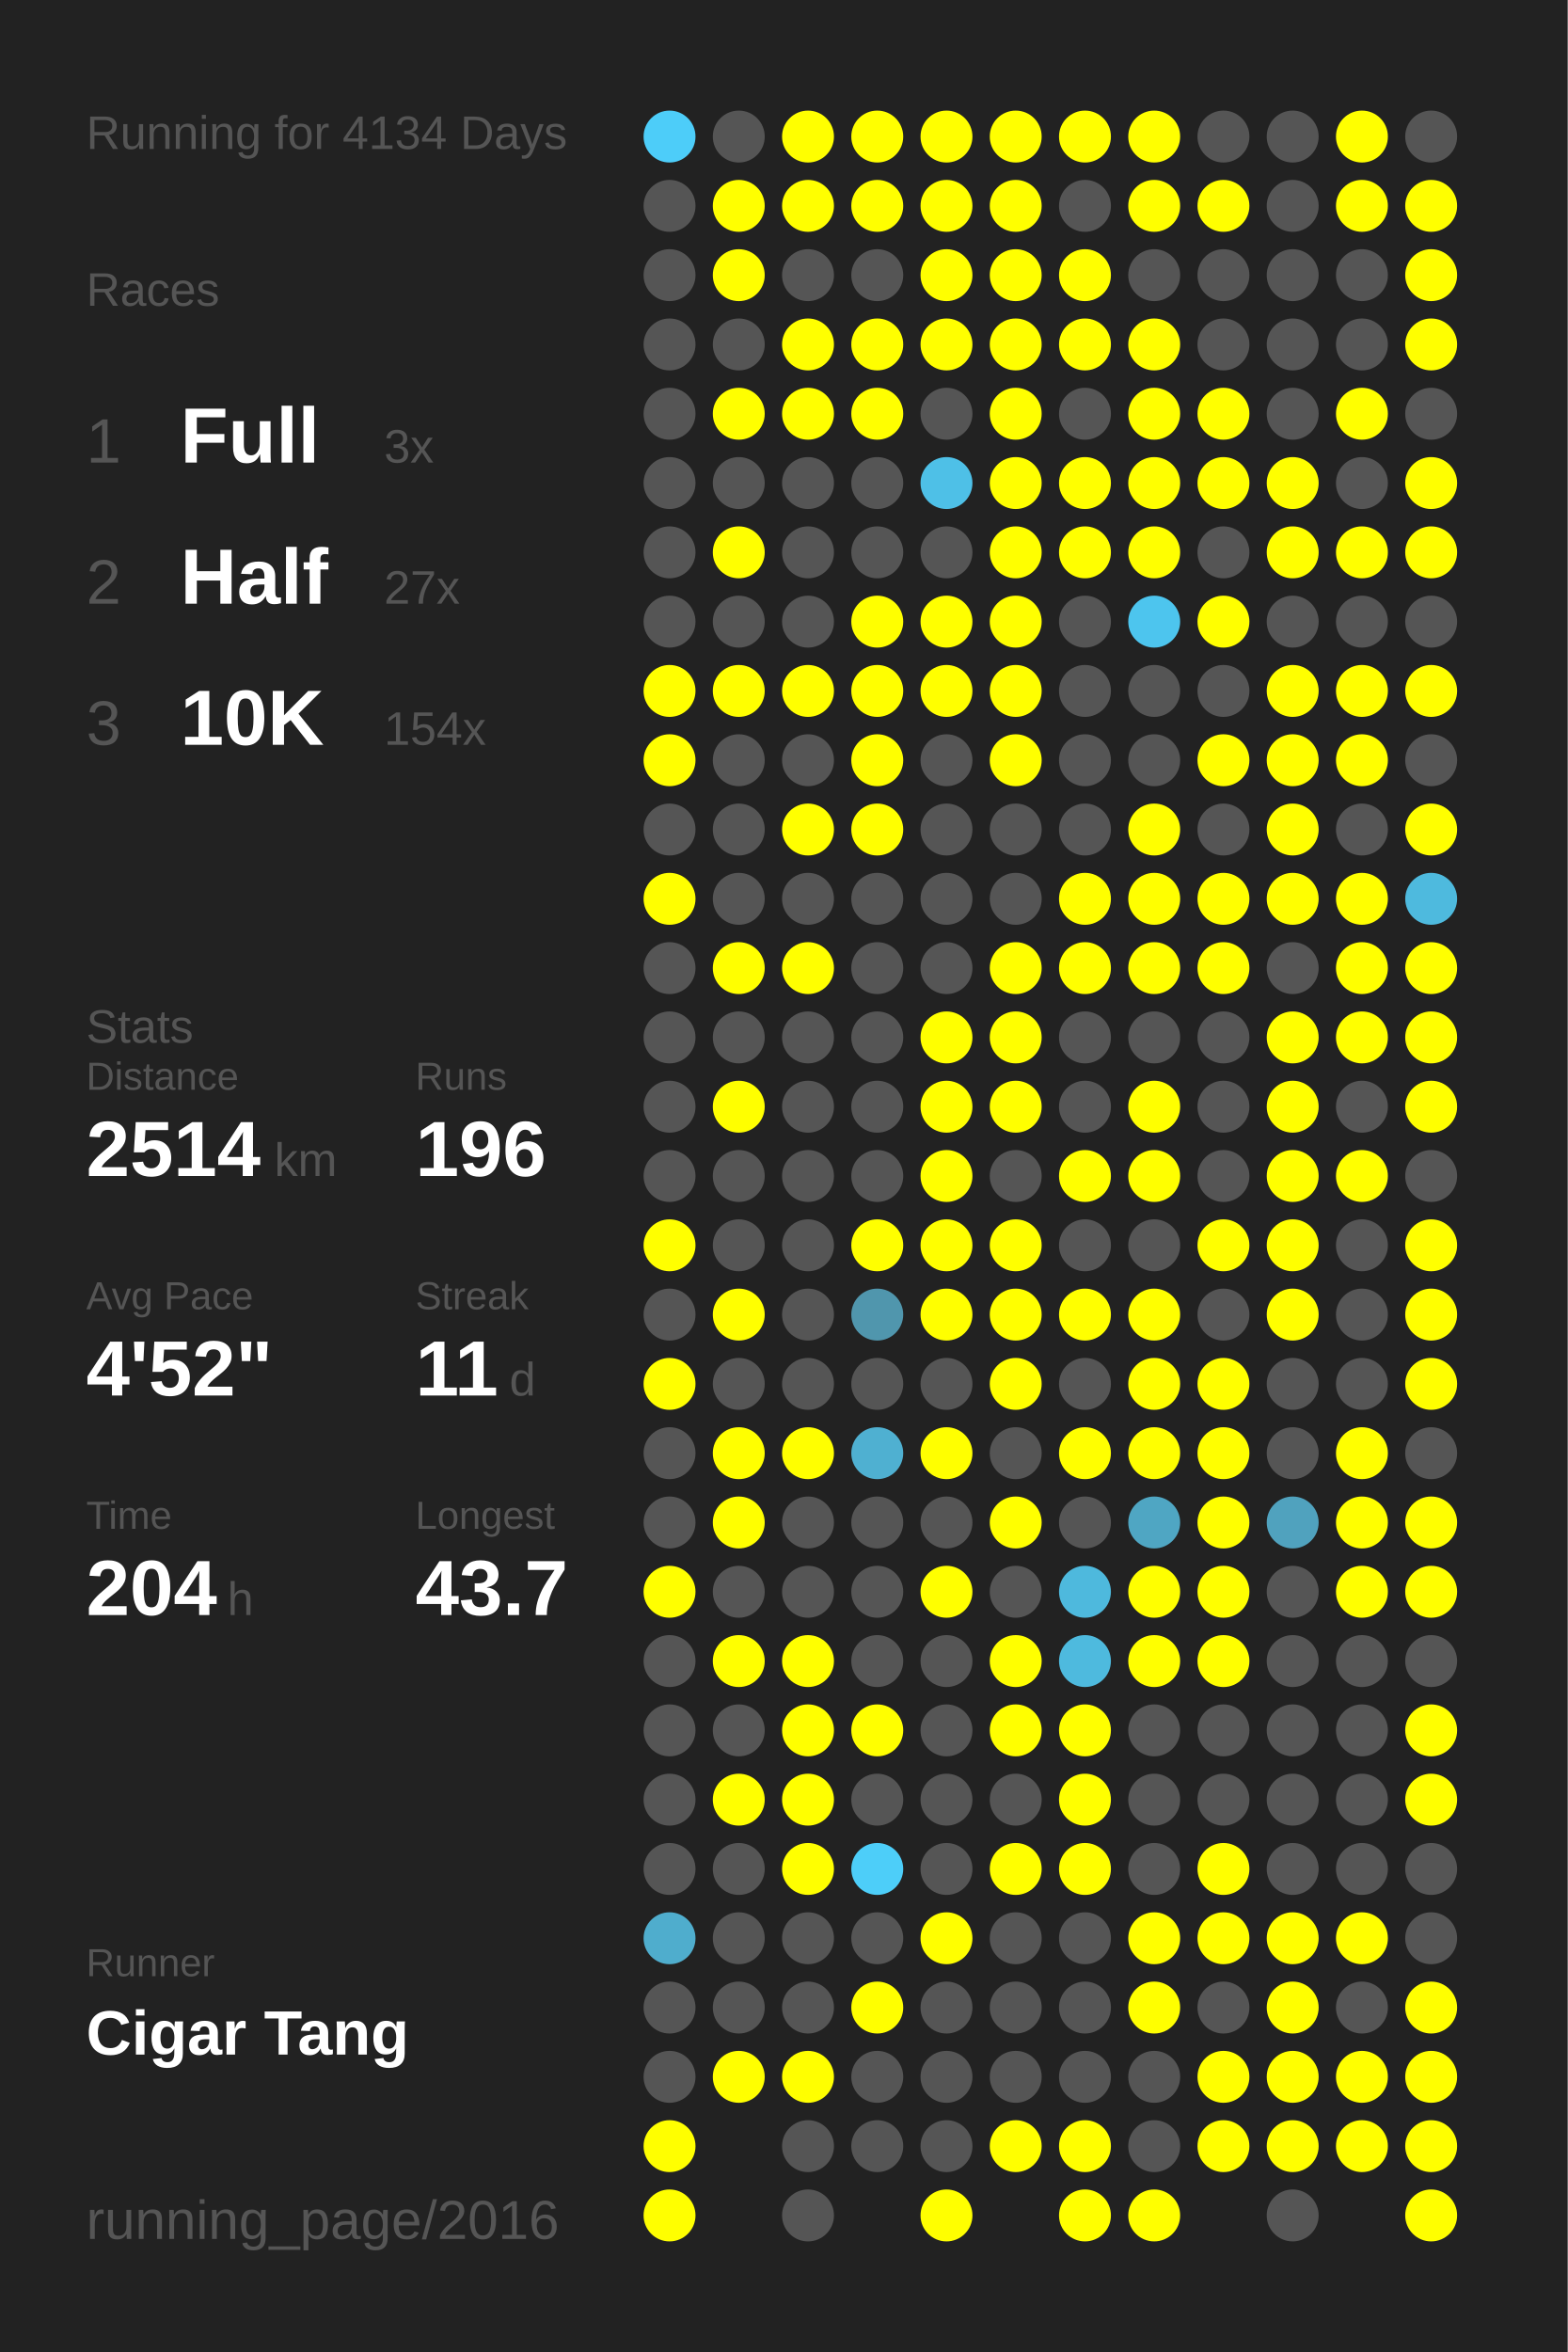
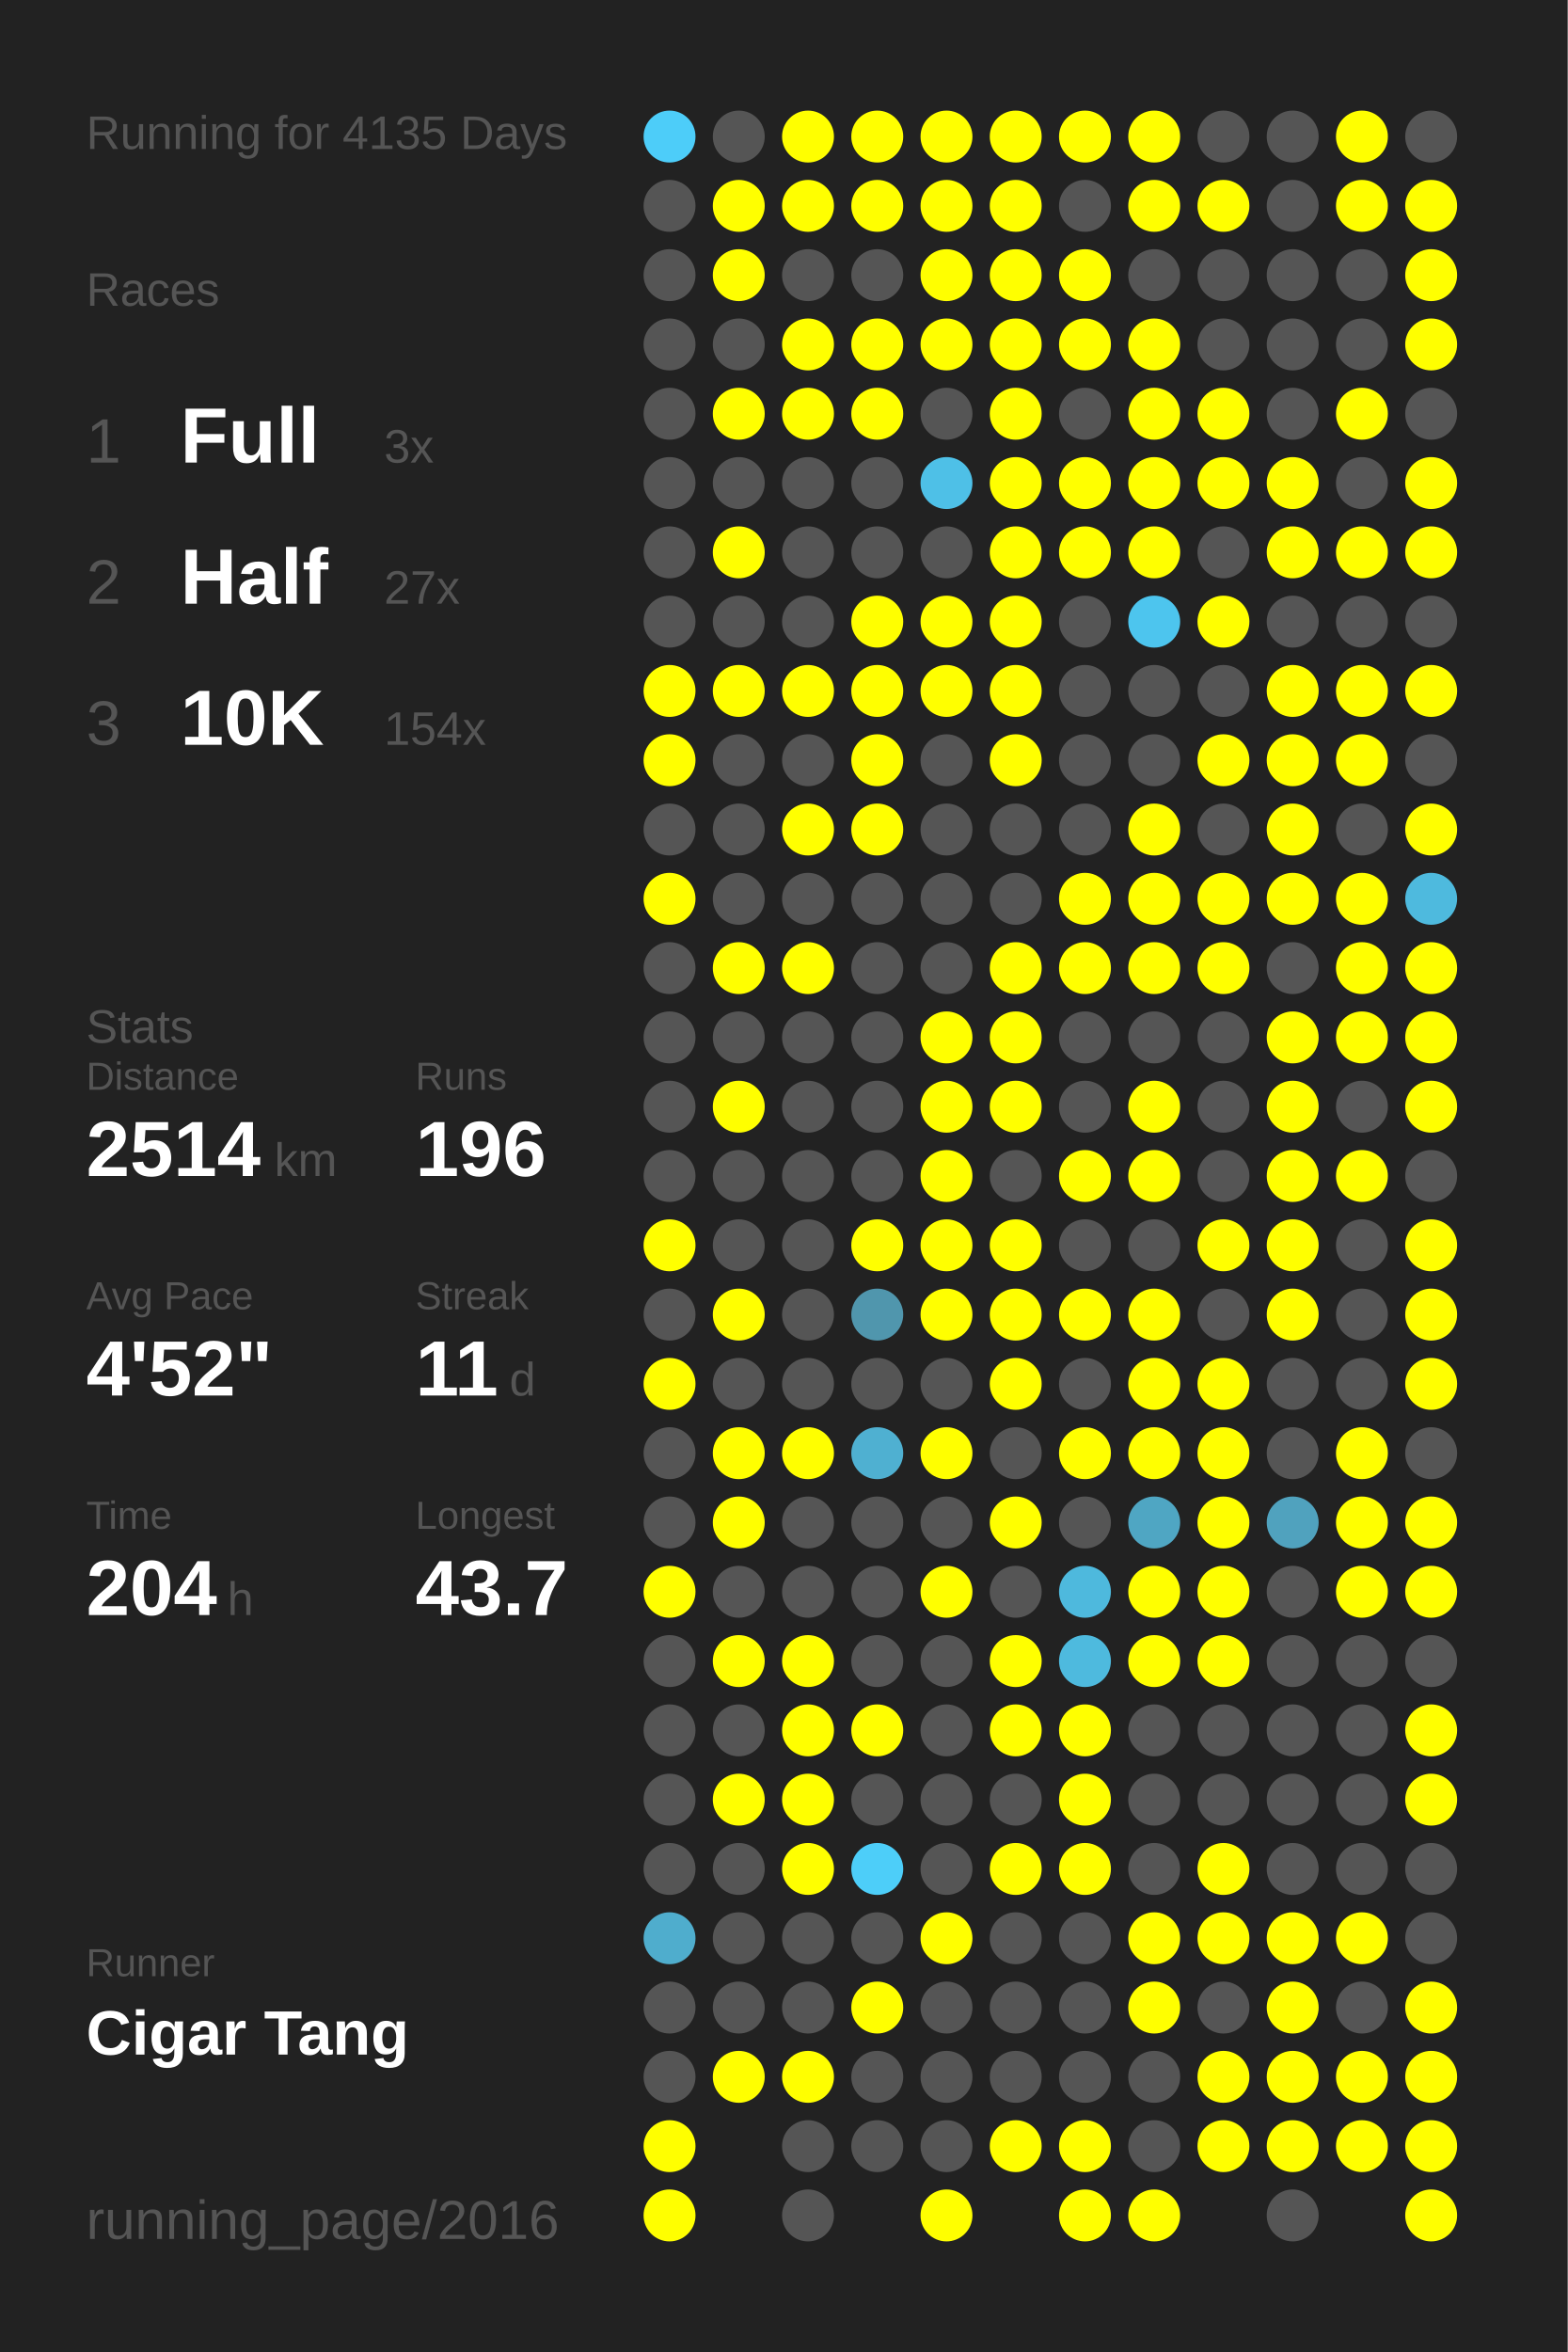
<svg xmlns="http://www.w3.org/2000/svg" baseProfile="full" height="300mm" version="1.1" viewBox="0,0,200,300" width="200mm">
  <defs />
  <rect fill="#222222" height="300" width="200" x="0" y="0" />
-   <text fill="#555555" style="font-size:6px; font-family:Arial;" x="11" y="19">Running for 4134 Days</text>
+   <text fill="#555555" style="font-size:6px; font-family:Arial;" x="11" y="19">Running for 4135 Days</text>
  <text fill="#555555" style="font-size:6px; font-family:Arial;" x="11" y="39">Races</text>
  <text fill="#555555" style="font-size:8px; font-family:Arial;" x="11" y="59">1</text>
  <text fill="#FFFFFF" style="font-size:10px; font-family:Arial; font-weight:bold;" x="23" y="59">Full</text>
  <text fill="#555555" style="font-size:6px; font-family:Arial;" x="49" y="59">3x</text>
  <text fill="#555555" style="font-size:8px; font-family:Arial;" x="11" y="77">2</text>
  <text fill="#FFFFFF" style="font-size:10px; font-family:Arial; font-weight:bold;" x="23" y="77">Half</text>
  <text fill="#555555" style="font-size:6px; font-family:Arial;" x="49" y="77">27x</text>
  <text fill="#555555" style="font-size:8px; font-family:Arial;" x="11" y="95">3</text>
  <text fill="#FFFFFF" style="font-size:10px; font-family:Arial; font-weight:bold;" x="23" y="95">10K</text>
  <text fill="#555555" style="font-size:6px; font-family:Arial;" x="49" y="95">154x</text>
  <text fill="#555555" style="font-size:6px; font-family:Arial;" x="11" y="133">Stats</text>
  <text fill="#555555" style="font-size:5px; font-family:Arial;" x="11" y="139">Distance</text>
  <text fill="#FFFFFF" style="font-size:10px; font-family:Arial; font-weight:bold;" x="11" y="150">2514</text>
  <text fill="#555555" style="font-size:6px; font-family:Arial;" x="35" y="150">km</text>
  <text fill="#555555" style="font-size:5px; font-family:Arial;" x="53" y="139">Runs</text>
  <text fill="#FFFFFF" style="font-size:10px; font-family:Arial; font-weight:bold;" x="53" y="150">196</text>
  <text fill="#555555" style="font-size:5px; font-family:Arial;" x="11" y="167">Avg Pace</text>
  <text fill="#FFFFFF" style="font-size:10px; font-family:Arial; font-weight:bold;" x="11" y="178">4'52"</text>
  <text fill="#555555" style="font-size:5px; font-family:Arial;" x="53" y="167">Streak</text>
  <text fill="#FFFFFF" style="font-size:10px; font-family:Arial; font-weight:bold;" x="53" y="178">11</text>
  <text fill="#555555" style="font-size:6px; font-family:Arial;" x="65" y="178">d</text>
  <text fill="#555555" style="font-size:5px; font-family:Arial;" x="11" y="195">Time</text>
  <text fill="#FFFFFF" style="font-size:10px; font-family:Arial; font-weight:bold;" x="11" y="206">204</text>
  <text fill="#555555" style="font-size:6px; font-family:Arial;" x="29" y="206">h</text>
  <text fill="#555555" style="font-size:5px; font-family:Arial;" x="53" y="195">Longest</text>
  <text fill="#FFFFFF" style="font-size:10px; font-family:Arial; font-weight:bold;" x="53" y="206">43.7</text>
  <text fill="#555555" style="font-size:5px; font-family:Arial;" x="11" y="252.065">Runner</text>
  <text fill="#FFFFFF" style="font-size:8px; font-family:Arial; font-weight:bold;" x="11" y="262.065">Cigar Tang</text>
  <text fill="#555555" style="font-size:7px; font-family:Arial;" x="11" y="285.581">running_page/2016</text>
  <circle cx="85.417" cy="17.419" fill="#4dcdf9" r="3.312" />
  <circle cx="85.417" cy="26.258" fill="#555555" r="3.312" />
  <circle cx="85.417" cy="35.097" fill="#555555" r="3.312" />
  <circle cx="85.417" cy="43.935" fill="#555555" r="3.312" />
  <circle cx="85.417" cy="52.774" fill="#555555" r="3.312" />
  <circle cx="85.417" cy="61.613" fill="#555555" r="3.312" />
  <circle cx="85.417" cy="70.452" fill="#555555" r="3.312" />
  <circle cx="85.417" cy="79.29" fill="#555555" r="3.312" />
  <circle cx="85.417" cy="88.129" fill="#FFFF00" r="3.312" />
  <circle cx="85.417" cy="96.968" fill="#FFFF00" r="3.312" />
  <circle cx="85.417" cy="105.806" fill="#555555" r="3.312" />
  <circle cx="85.417" cy="114.645" fill="#FFFF00" r="3.312" />
  <circle cx="85.417" cy="123.484" fill="#555555" r="3.312" />
  <circle cx="85.417" cy="132.323" fill="#555555" r="3.312" />
  <circle cx="85.417" cy="141.161" fill="#555555" r="3.312" />
  <circle cx="85.417" cy="150" fill="#555555" r="3.312" />
  <circle cx="85.417" cy="158.839" fill="#FFFF00" r="3.312" />
  <circle cx="85.417" cy="167.677" fill="#555555" r="3.312" />
  <circle cx="85.417" cy="176.516" fill="#FFFF00" r="3.312" />
  <circle cx="85.417" cy="185.355" fill="#555555" r="3.312" />
  <circle cx="85.417" cy="194.194" fill="#555555" r="3.312" />
  <circle cx="85.417" cy="203.032" fill="#FFFF00" r="3.312" />
  <circle cx="85.417" cy="211.871" fill="#555555" r="3.312" />
  <circle cx="85.417" cy="220.71" fill="#555555" r="3.312" />
  <circle cx="85.417" cy="229.548" fill="#555555" r="3.312" />
  <circle cx="85.417" cy="238.387" fill="#555555" r="3.312" />
  <circle cx="85.417" cy="247.226" fill="#4fadcd" r="3.312" />
  <circle cx="85.417" cy="256.065" fill="#555555" r="3.312" />
  <circle cx="85.417" cy="264.903" fill="#555555" r="3.312" />
  <circle cx="85.417" cy="273.742" fill="#FFFF00" r="3.312" />
  <circle cx="85.417" cy="282.581" fill="#FFFF00" r="3.312" />
  <circle cx="94.25" cy="17.419" fill="#555555" r="3.312" />
  <circle cx="94.25" cy="26.258" fill="#FFFF00" r="3.312" />
  <circle cx="94.25" cy="35.097" fill="#FFFF00" r="3.312" />
  <circle cx="94.25" cy="43.935" fill="#555555" r="3.312" />
  <circle cx="94.25" cy="52.774" fill="#FFFF00" r="3.312" />
  <circle cx="94.25" cy="61.613" fill="#555555" r="3.312" />
  <circle cx="94.25" cy="70.452" fill="#FFFF00" r="3.312" />
  <circle cx="94.25" cy="79.29" fill="#555555" r="3.312" />
  <circle cx="94.25" cy="88.129" fill="#FFFF00" r="3.312" />
  <circle cx="94.25" cy="96.968" fill="#555555" r="3.312" />
  <circle cx="94.25" cy="105.806" fill="#555555" r="3.312" />
  <circle cx="94.25" cy="114.645" fill="#555555" r="3.312" />
  <circle cx="94.25" cy="123.484" fill="#FFFF00" r="3.312" />
  <circle cx="94.25" cy="132.323" fill="#555555" r="3.312" />
  <circle cx="94.25" cy="141.161" fill="#FFFF00" r="3.312" />
  <circle cx="94.25" cy="150" fill="#555555" r="3.312" />
  <circle cx="94.25" cy="158.839" fill="#555555" r="3.312" />
  <circle cx="94.25" cy="167.677" fill="#FFFF00" r="3.312" />
  <circle cx="94.25" cy="176.516" fill="#555555" r="3.312" />
  <circle cx="94.25" cy="185.355" fill="#FFFF00" r="3.312" />
  <circle cx="94.25" cy="194.194" fill="#FFFF00" r="3.312" />
  <circle cx="94.25" cy="203.032" fill="#555555" r="3.312" />
  <circle cx="94.25" cy="211.871" fill="#FFFF00" r="3.312" />
  <circle cx="94.25" cy="220.71" fill="#555555" r="3.312" />
  <circle cx="94.25" cy="229.548" fill="#FFFF00" r="3.312" />
  <circle cx="94.25" cy="238.387" fill="#555555" r="3.312" />
  <circle cx="94.25" cy="247.226" fill="#555555" r="3.312" />
  <circle cx="94.25" cy="256.065" fill="#555555" r="3.312" />
  <circle cx="94.25" cy="264.903" fill="#FFFF00" r="3.312" />
  <circle cx="103.083" cy="17.419" fill="#FFFF00" r="3.312" />
  <circle cx="103.083" cy="26.258" fill="#FFFF00" r="3.312" />
  <circle cx="103.083" cy="35.097" fill="#555555" r="3.312" />
  <circle cx="103.083" cy="43.935" fill="#FFFF00" r="3.312" />
  <circle cx="103.083" cy="52.774" fill="#FFFF00" r="3.312" />
  <circle cx="103.083" cy="61.613" fill="#555555" r="3.312" />
  <circle cx="103.083" cy="70.452" fill="#555555" r="3.312" />
  <circle cx="103.083" cy="79.29" fill="#555555" r="3.312" />
  <circle cx="103.083" cy="88.129" fill="#FFFF00" r="3.312" />
  <circle cx="103.083" cy="96.968" fill="#555555" r="3.312" />
  <circle cx="103.083" cy="105.806" fill="#FFFF00" r="3.312" />
  <circle cx="103.083" cy="114.645" fill="#555555" r="3.312" />
  <circle cx="103.083" cy="123.484" fill="#FFFF00" r="3.312" />
  <circle cx="103.083" cy="132.323" fill="#555555" r="3.312" />
  <circle cx="103.083" cy="141.161" fill="#555555" r="3.312" />
  <circle cx="103.083" cy="150" fill="#555555" r="3.312" />
  <circle cx="103.083" cy="158.839" fill="#555555" r="3.312" />
  <circle cx="103.083" cy="167.677" fill="#555555" r="3.312" />
  <circle cx="103.083" cy="176.516" fill="#555555" r="3.312" />
  <circle cx="103.083" cy="185.355" fill="#FFFF00" r="3.312" />
  <circle cx="103.083" cy="194.194" fill="#555555" r="3.312" />
  <circle cx="103.083" cy="203.032" fill="#555555" r="3.312" />
  <circle cx="103.083" cy="211.871" fill="#FFFF00" r="3.312" />
  <circle cx="103.083" cy="220.71" fill="#FFFF00" r="3.312" />
  <circle cx="103.083" cy="229.548" fill="#FFFF00" r="3.312" />
  <circle cx="103.083" cy="238.387" fill="#FFFF00" r="3.312" />
  <circle cx="103.083" cy="247.226" fill="#555555" r="3.312" />
  <circle cx="103.083" cy="256.065" fill="#555555" r="3.312" />
  <circle cx="103.083" cy="264.903" fill="#FFFF00" r="3.312" />
  <circle cx="103.083" cy="273.742" fill="#555555" r="3.312" />
  <circle cx="103.083" cy="282.581" fill="#555555" r="3.312" />
  <circle cx="111.917" cy="17.419" fill="#FFFF00" r="3.312" />
  <circle cx="111.917" cy="26.258" fill="#FFFF00" r="3.312" />
  <circle cx="111.917" cy="35.097" fill="#555555" r="3.312" />
  <circle cx="111.917" cy="43.935" fill="#FFFF00" r="3.312" />
  <circle cx="111.917" cy="52.774" fill="#FFFF00" r="3.312" />
  <circle cx="111.917" cy="61.613" fill="#555555" r="3.312" />
  <circle cx="111.917" cy="70.452" fill="#555555" r="3.312" />
  <circle cx="111.917" cy="79.29" fill="#FFFF00" r="3.312" />
  <circle cx="111.917" cy="88.129" fill="#FFFF00" r="3.312" />
  <circle cx="111.917" cy="96.968" fill="#FFFF00" r="3.312" />
  <circle cx="111.917" cy="105.806" fill="#FFFF00" r="3.312" />
  <circle cx="111.917" cy="114.645" fill="#555555" r="3.312" />
  <circle cx="111.917" cy="123.484" fill="#555555" r="3.312" />
  <circle cx="111.917" cy="132.323" fill="#555555" r="3.312" />
  <circle cx="111.917" cy="141.161" fill="#555555" r="3.312" />
  <circle cx="111.917" cy="150" fill="#555555" r="3.312" />
  <circle cx="111.917" cy="158.839" fill="#FFFF00" r="3.312" />
  <circle cx="111.917" cy="167.677" fill="#5096ad" r="3.312" />
  <circle cx="111.917" cy="176.516" fill="#555555" r="3.312" />
  <circle cx="111.917" cy="185.355" fill="#4fb0d1" r="3.312" />
  <circle cx="111.917" cy="194.194" fill="#555555" r="3.312" />
  <circle cx="111.917" cy="203.032" fill="#555555" r="3.312" />
  <circle cx="111.917" cy="211.871" fill="#555555" r="3.312" />
  <circle cx="111.917" cy="220.71" fill="#FFFF00" r="3.312" />
  <circle cx="111.917" cy="229.548" fill="#555555" r="3.312" />
  <circle cx="111.917" cy="238.387" fill="#4dcef9" r="3.312" />
  <circle cx="111.917" cy="247.226" fill="#555555" r="3.312" />
  <circle cx="111.917" cy="256.065" fill="#FFFF00" r="3.312" />
  <circle cx="111.917" cy="264.903" fill="#555555" r="3.312" />
  <circle cx="111.917" cy="273.742" fill="#555555" r="3.312" />
  <circle cx="120.75" cy="17.419" fill="#FFFF00" r="3.312" />
  <circle cx="120.75" cy="26.258" fill="#FFFF00" r="3.312" />
  <circle cx="120.75" cy="35.097" fill="#FFFF00" r="3.312" />
  <circle cx="120.75" cy="43.935" fill="#FFFF00" r="3.312" />
  <circle cx="120.75" cy="52.774" fill="#555555" r="3.312" />
  <circle cx="120.75" cy="61.613" fill="#4ec0e7" r="3.312" />
  <circle cx="120.75" cy="70.452" fill="#555555" r="3.312" />
  <circle cx="120.75" cy="79.29" fill="#FFFF00" r="3.312" />
  <circle cx="120.75" cy="88.129" fill="#FFFF00" r="3.312" />
  <circle cx="120.75" cy="96.968" fill="#555555" r="3.312" />
  <circle cx="120.75" cy="105.806" fill="#555555" r="3.312" />
  <circle cx="120.75" cy="114.645" fill="#555555" r="3.312" />
  <circle cx="120.75" cy="123.484" fill="#555555" r="3.312" />
  <circle cx="120.75" cy="132.323" fill="#FFFF00" r="3.312" />
  <circle cx="120.75" cy="141.161" fill="#FFFF00" r="3.312" />
  <circle cx="120.75" cy="150" fill="#FFFF00" r="3.312" />
  <circle cx="120.75" cy="158.839" fill="#FFFF00" r="3.312" />
  <circle cx="120.75" cy="167.677" fill="#FFFF00" r="3.312" />
  <circle cx="120.75" cy="176.516" fill="#555555" r="3.312" />
  <circle cx="120.75" cy="185.355" fill="#FFFF00" r="3.312" />
  <circle cx="120.75" cy="194.194" fill="#555555" r="3.312" />
  <circle cx="120.75" cy="203.032" fill="#FFFF00" r="3.312" />
  <circle cx="120.75" cy="211.871" fill="#555555" r="3.312" />
  <circle cx="120.75" cy="220.71" fill="#555555" r="3.312" />
  <circle cx="120.75" cy="229.548" fill="#555555" r="3.312" />
  <circle cx="120.75" cy="238.387" fill="#555555" r="3.312" />
  <circle cx="120.75" cy="247.226" fill="#FFFF00" r="3.312" />
  <circle cx="120.75" cy="256.065" fill="#555555" r="3.312" />
  <circle cx="120.75" cy="264.903" fill="#555555" r="3.312" />
  <circle cx="120.75" cy="273.742" fill="#555555" r="3.312" />
  <circle cx="120.75" cy="282.581" fill="#FFFF00" r="3.312" />
  <circle cx="129.583" cy="17.419" fill="#FFFF00" r="3.312" />
  <circle cx="129.583" cy="26.258" fill="#FFFF00" r="3.312" />
  <circle cx="129.583" cy="35.097" fill="#FFFF00" r="3.312" />
  <circle cx="129.583" cy="43.935" fill="#FFFF00" r="3.312" />
  <circle cx="129.583" cy="52.774" fill="#FFFF00" r="3.312" />
  <circle cx="129.583" cy="61.613" fill="#FFFF00" r="3.312" />
  <circle cx="129.583" cy="70.452" fill="#FFFF00" r="3.312" />
  <circle cx="129.583" cy="79.29" fill="#FFFF00" r="3.312" />
  <circle cx="129.583" cy="88.129" fill="#FFFF00" r="3.312" />
  <circle cx="129.583" cy="96.968" fill="#FFFF00" r="3.312" />
  <circle cx="129.583" cy="105.806" fill="#555555" r="3.312" />
  <circle cx="129.583" cy="114.645" fill="#555555" r="3.312" />
  <circle cx="129.583" cy="123.484" fill="#FFFF00" r="3.312" />
  <circle cx="129.583" cy="132.323" fill="#FFFF00" r="3.312" />
  <circle cx="129.583" cy="141.161" fill="#FFFF00" r="3.312" />
  <circle cx="129.583" cy="150" fill="#555555" r="3.312" />
  <circle cx="129.583" cy="158.839" fill="#FFFF00" r="3.312" />
  <circle cx="129.583" cy="167.677" fill="#FFFF00" r="3.312" />
  <circle cx="129.583" cy="176.516" fill="#FFFF00" r="3.312" />
  <circle cx="129.583" cy="185.355" fill="#555555" r="3.312" />
  <circle cx="129.583" cy="194.194" fill="#FFFF00" r="3.312" />
  <circle cx="129.583" cy="203.032" fill="#555555" r="3.312" />
  <circle cx="129.583" cy="211.871" fill="#FFFF00" r="3.312" />
  <circle cx="129.583" cy="220.71" fill="#FFFF00" r="3.312" />
  <circle cx="129.583" cy="229.548" fill="#555555" r="3.312" />
  <circle cx="129.583" cy="238.387" fill="#FFFF00" r="3.312" />
  <circle cx="129.583" cy="247.226" fill="#555555" r="3.312" />
  <circle cx="129.583" cy="256.065" fill="#555555" r="3.312" />
  <circle cx="129.583" cy="264.903" fill="#555555" r="3.312" />
  <circle cx="129.583" cy="273.742" fill="#FFFF00" r="3.312" />
  <circle cx="138.417" cy="17.419" fill="#FFFF00" r="3.312" />
  <circle cx="138.417" cy="26.258" fill="#555555" r="3.312" />
  <circle cx="138.417" cy="35.097" fill="#FFFF00" r="3.312" />
  <circle cx="138.417" cy="43.935" fill="#FFFF00" r="3.312" />
  <circle cx="138.417" cy="52.774" fill="#555555" r="3.312" />
  <circle cx="138.417" cy="61.613" fill="#FFFF00" r="3.312" />
  <circle cx="138.417" cy="70.452" fill="#FFFF00" r="3.312" />
  <circle cx="138.417" cy="79.29" fill="#555555" r="3.312" />
  <circle cx="138.417" cy="88.129" fill="#555555" r="3.312" />
  <circle cx="138.417" cy="96.968" fill="#555555" r="3.312" />
  <circle cx="138.417" cy="105.806" fill="#555555" r="3.312" />
  <circle cx="138.417" cy="114.645" fill="#FFFF00" r="3.312" />
  <circle cx="138.417" cy="123.484" fill="#FFFF00" r="3.312" />
  <circle cx="138.417" cy="132.323" fill="#555555" r="3.312" />
  <circle cx="138.417" cy="141.161" fill="#555555" r="3.312" />
  <circle cx="138.417" cy="150" fill="#FFFF00" r="3.312" />
  <circle cx="138.417" cy="158.839" fill="#555555" r="3.312" />
  <circle cx="138.417" cy="167.677" fill="#FFFF00" r="3.312" />
  <circle cx="138.417" cy="176.516" fill="#555555" r="3.312" />
  <circle cx="138.417" cy="185.355" fill="#FFFF00" r="3.312" />
  <circle cx="138.417" cy="194.194" fill="#555555" r="3.312" />
  <circle cx="138.417" cy="203.032" fill="#4eb9dd" r="3.312" />
  <circle cx="138.417" cy="211.871" fill="#4ebade" r="3.312" />
  <circle cx="138.417" cy="220.71" fill="#FFFF00" r="3.312" />
  <circle cx="138.417" cy="229.548" fill="#FFFF00" r="3.312" />
  <circle cx="138.417" cy="238.387" fill="#FFFF00" r="3.312" />
  <circle cx="138.417" cy="247.226" fill="#555555" r="3.312" />
  <circle cx="138.417" cy="256.065" fill="#555555" r="3.312" />
  <circle cx="138.417" cy="264.903" fill="#555555" r="3.312" />
  <circle cx="138.417" cy="273.742" fill="#FFFF00" r="3.312" />
  <circle cx="138.417" cy="282.581" fill="#FFFF00" r="3.312" />
  <circle cx="147.25" cy="17.419" fill="#FFFF00" r="3.312" />
  <circle cx="147.25" cy="26.258" fill="#FFFF00" r="3.312" />
  <circle cx="147.25" cy="35.097" fill="#555555" r="3.312" />
  <circle cx="147.25" cy="43.935" fill="#FFFF00" r="3.312" />
  <circle cx="147.25" cy="52.774" fill="#FFFF00" r="3.312" />
  <circle cx="147.25" cy="61.613" fill="#FFFF00" r="3.312" />
  <circle cx="147.25" cy="70.452" fill="#FFFF00" r="3.312" />
  <circle cx="147.25" cy="79.29" fill="#4dc5ee" r="3.312" />
  <circle cx="147.25" cy="88.129" fill="#555555" r="3.312" />
  <circle cx="147.25" cy="96.968" fill="#555555" r="3.312" />
  <circle cx="147.25" cy="105.806" fill="#FFFF00" r="3.312" />
  <circle cx="147.25" cy="114.645" fill="#FFFF00" r="3.312" />
  <circle cx="147.25" cy="123.484" fill="#FFFF00" r="3.312" />
  <circle cx="147.25" cy="132.323" fill="#555555" r="3.312" />
  <circle cx="147.25" cy="141.161" fill="#FFFF00" r="3.312" />
  <circle cx="147.25" cy="150" fill="#FFFF00" r="3.312" />
  <circle cx="147.25" cy="158.839" fill="#555555" r="3.312" />
  <circle cx="147.25" cy="167.677" fill="#FFFF00" r="3.312" />
  <circle cx="147.25" cy="176.516" fill="#FFFF00" r="3.312" />
  <circle cx="147.25" cy="185.355" fill="#FFFF00" r="3.312" />
  <circle cx="147.25" cy="194.194" fill="#4fa6c3" r="3.312" />
  <circle cx="147.25" cy="203.032" fill="#FFFF00" r="3.312" />
  <circle cx="147.25" cy="211.871" fill="#FFFF00" r="3.312" />
  <circle cx="147.25" cy="220.71" fill="#555555" r="3.312" />
  <circle cx="147.25" cy="229.548" fill="#555555" r="3.312" />
  <circle cx="147.25" cy="238.387" fill="#555555" r="3.312" />
  <circle cx="147.25" cy="247.226" fill="#FFFF00" r="3.312" />
  <circle cx="147.25" cy="256.065" fill="#FFFF00" r="3.312" />
  <circle cx="147.25" cy="264.903" fill="#555555" r="3.312" />
  <circle cx="147.25" cy="273.742" fill="#555555" r="3.312" />
  <circle cx="147.25" cy="282.581" fill="#FFFF00" r="3.312" />
  <circle cx="156.083" cy="17.419" fill="#555555" r="3.312" />
  <circle cx="156.083" cy="26.258" fill="#FFFF00" r="3.312" />
  <circle cx="156.083" cy="35.097" fill="#555555" r="3.312" />
  <circle cx="156.083" cy="43.935" fill="#555555" r="3.312" />
  <circle cx="156.083" cy="52.774" fill="#FFFF00" r="3.312" />
  <circle cx="156.083" cy="61.613" fill="#FFFF00" r="3.312" />
  <circle cx="156.083" cy="70.452" fill="#555555" r="3.312" />
  <circle cx="156.083" cy="79.29" fill="#FFFF00" r="3.312" />
  <circle cx="156.083" cy="88.129" fill="#555555" r="3.312" />
  <circle cx="156.083" cy="96.968" fill="#FFFF00" r="3.312" />
  <circle cx="156.083" cy="105.806" fill="#555555" r="3.312" />
  <circle cx="156.083" cy="114.645" fill="#FFFF00" r="3.312" />
  <circle cx="156.083" cy="123.484" fill="#FFFF00" r="3.312" />
  <circle cx="156.083" cy="132.323" fill="#555555" r="3.312" />
  <circle cx="156.083" cy="141.161" fill="#555555" r="3.312" />
  <circle cx="156.083" cy="150" fill="#555555" r="3.312" />
  <circle cx="156.083" cy="158.839" fill="#FFFF00" r="3.312" />
  <circle cx="156.083" cy="167.677" fill="#555555" r="3.312" />
  <circle cx="156.083" cy="176.516" fill="#FFFF00" r="3.312" />
  <circle cx="156.083" cy="185.355" fill="#FFFF00" r="3.312" />
  <circle cx="156.083" cy="194.194" fill="#FFFF00" r="3.312" />
  <circle cx="156.083" cy="203.032" fill="#FFFF00" r="3.312" />
  <circle cx="156.083" cy="211.871" fill="#FFFF00" r="3.312" />
  <circle cx="156.083" cy="220.71" fill="#555555" r="3.312" />
  <circle cx="156.083" cy="229.548" fill="#555555" r="3.312" />
  <circle cx="156.083" cy="238.387" fill="#FFFF00" r="3.312" />
  <circle cx="156.083" cy="247.226" fill="#FFFF00" r="3.312" />
  <circle cx="156.083" cy="256.065" fill="#555555" r="3.312" />
  <circle cx="156.083" cy="264.903" fill="#FFFF00" r="3.312" />
  <circle cx="156.083" cy="273.742" fill="#FFFF00" r="3.312" />
  <circle cx="164.917" cy="17.419" fill="#555555" r="3.312" />
  <circle cx="164.917" cy="26.258" fill="#555555" r="3.312" />
  <circle cx="164.917" cy="35.097" fill="#555555" r="3.312" />
  <circle cx="164.917" cy="43.935" fill="#555555" r="3.312" />
  <circle cx="164.917" cy="52.774" fill="#555555" r="3.312" />
  <circle cx="164.917" cy="61.613" fill="#FFFF00" r="3.312" />
  <circle cx="164.917" cy="70.452" fill="#FFFF00" r="3.312" />
  <circle cx="164.917" cy="79.29" fill="#555555" r="3.312" />
  <circle cx="164.917" cy="88.129" fill="#FFFF00" r="3.312" />
  <circle cx="164.917" cy="96.968" fill="#FFFF00" r="3.312" />
  <circle cx="164.917" cy="105.806" fill="#FFFF00" r="3.312" />
  <circle cx="164.917" cy="114.645" fill="#FFFF00" r="3.312" />
  <circle cx="164.917" cy="123.484" fill="#555555" r="3.312" />
  <circle cx="164.917" cy="132.323" fill="#FFFF00" r="3.312" />
  <circle cx="164.917" cy="141.161" fill="#FFFF00" r="3.312" />
  <circle cx="164.917" cy="150" fill="#FFFF00" r="3.312" />
  <circle cx="164.917" cy="158.839" fill="#FFFF00" r="3.312" />
  <circle cx="164.917" cy="167.677" fill="#FFFF00" r="3.312" />
  <circle cx="164.917" cy="176.516" fill="#555555" r="3.312" />
  <circle cx="164.917" cy="185.355" fill="#555555" r="3.312" />
  <circle cx="164.917" cy="194.194" fill="#50a2be" r="3.312" />
  <circle cx="164.917" cy="203.032" fill="#555555" r="3.312" />
  <circle cx="164.917" cy="211.871" fill="#555555" r="3.312" />
  <circle cx="164.917" cy="220.71" fill="#555555" r="3.312" />
  <circle cx="164.917" cy="229.548" fill="#555555" r="3.312" />
  <circle cx="164.917" cy="238.387" fill="#555555" r="3.312" />
  <circle cx="164.917" cy="247.226" fill="#FFFF00" r="3.312" />
  <circle cx="164.917" cy="256.065" fill="#FFFF00" r="3.312" />
  <circle cx="164.917" cy="264.903" fill="#FFFF00" r="3.312" />
  <circle cx="164.917" cy="273.742" fill="#FFFF00" r="3.312" />
  <circle cx="164.917" cy="282.581" fill="#555555" r="3.312" />
  <circle cx="173.75" cy="17.419" fill="#FFFF00" r="3.312" />
  <circle cx="173.75" cy="26.258" fill="#FFFF00" r="3.312" />
  <circle cx="173.75" cy="35.097" fill="#555555" r="3.312" />
  <circle cx="173.75" cy="43.935" fill="#555555" r="3.312" />
  <circle cx="173.75" cy="52.774" fill="#FFFF00" r="3.312" />
  <circle cx="173.75" cy="61.613" fill="#555555" r="3.312" />
  <circle cx="173.75" cy="70.452" fill="#FFFF00" r="3.312" />
  <circle cx="173.75" cy="79.29" fill="#555555" r="3.312" />
  <circle cx="173.75" cy="88.129" fill="#FFFF00" r="3.312" />
  <circle cx="173.75" cy="96.968" fill="#FFFF00" r="3.312" />
  <circle cx="173.75" cy="105.806" fill="#555555" r="3.312" />
  <circle cx="173.75" cy="114.645" fill="#FFFF00" r="3.312" />
  <circle cx="173.75" cy="123.484" fill="#FFFF00" r="3.312" />
  <circle cx="173.75" cy="132.323" fill="#FFFF00" r="3.312" />
  <circle cx="173.75" cy="141.161" fill="#555555" r="3.312" />
  <circle cx="173.75" cy="150" fill="#FFFF00" r="3.312" />
  <circle cx="173.75" cy="158.839" fill="#555555" r="3.312" />
  <circle cx="173.75" cy="167.677" fill="#555555" r="3.312" />
  <circle cx="173.75" cy="176.516" fill="#555555" r="3.312" />
  <circle cx="173.75" cy="185.355" fill="#FFFF00" r="3.312" />
  <circle cx="173.75" cy="194.194" fill="#FFFF00" r="3.312" />
  <circle cx="173.75" cy="203.032" fill="#FFFF00" r="3.312" />
  <circle cx="173.75" cy="211.871" fill="#555555" r="3.312" />
  <circle cx="173.75" cy="220.71" fill="#555555" r="3.312" />
  <circle cx="173.75" cy="229.548" fill="#555555" r="3.312" />
  <circle cx="173.75" cy="238.387" fill="#555555" r="3.312" />
  <circle cx="173.75" cy="247.226" fill="#FFFF00" r="3.312" />
  <circle cx="173.75" cy="256.065" fill="#555555" r="3.312" />
  <circle cx="173.75" cy="264.903" fill="#FFFF00" r="3.312" />
  <circle cx="173.75" cy="273.742" fill="#FFFF00" r="3.312" />
  <circle cx="182.583" cy="17.419" fill="#555555" r="3.312" />
  <circle cx="182.583" cy="26.258" fill="#FFFF00" r="3.312" />
  <circle cx="182.583" cy="35.097" fill="#FFFF00" r="3.312" />
  <circle cx="182.583" cy="43.935" fill="#FFFF00" r="3.312" />
  <circle cx="182.583" cy="52.774" fill="#555555" r="3.312" />
  <circle cx="182.583" cy="61.613" fill="#FFFF00" r="3.312" />
  <circle cx="182.583" cy="70.452" fill="#FFFF00" r="3.312" />
  <circle cx="182.583" cy="79.29" fill="#555555" r="3.312" />
  <circle cx="182.583" cy="88.129" fill="#FFFF00" r="3.312" />
  <circle cx="182.583" cy="96.968" fill="#555555" r="3.312" />
  <circle cx="182.583" cy="105.806" fill="#FFFF00" r="3.312" />
  <circle cx="182.583" cy="114.645" fill="#4ebade" r="3.312" />
  <circle cx="182.583" cy="123.484" fill="#FFFF00" r="3.312" />
  <circle cx="182.583" cy="132.323" fill="#FFFF00" r="3.312" />
  <circle cx="182.583" cy="141.161" fill="#FFFF00" r="3.312" />
  <circle cx="182.583" cy="150" fill="#555555" r="3.312" />
  <circle cx="182.583" cy="158.839" fill="#FFFF00" r="3.312" />
  <circle cx="182.583" cy="167.677" fill="#FFFF00" r="3.312" />
  <circle cx="182.583" cy="176.516" fill="#FFFF00" r="3.312" />
  <circle cx="182.583" cy="185.355" fill="#555555" r="3.312" />
  <circle cx="182.583" cy="194.194" fill="#FFFF00" r="3.312" />
  <circle cx="182.583" cy="203.032" fill="#FFFF00" r="3.312" />
  <circle cx="182.583" cy="211.871" fill="#555555" r="3.312" />
  <circle cx="182.583" cy="220.71" fill="#FFFF00" r="3.312" />
  <circle cx="182.583" cy="229.548" fill="#FFFF00" r="3.312" />
  <circle cx="182.583" cy="238.387" fill="#555555" r="3.312" />
  <circle cx="182.583" cy="247.226" fill="#555555" r="3.312" />
  <circle cx="182.583" cy="256.065" fill="#FFFF00" r="3.312" />
  <circle cx="182.583" cy="264.903" fill="#FFFF00" r="3.312" />
  <circle cx="182.583" cy="273.742" fill="#FFFF00" r="3.312" />
  <circle cx="182.583" cy="282.581" fill="#FFFF00" r="3.312" />
</svg>
